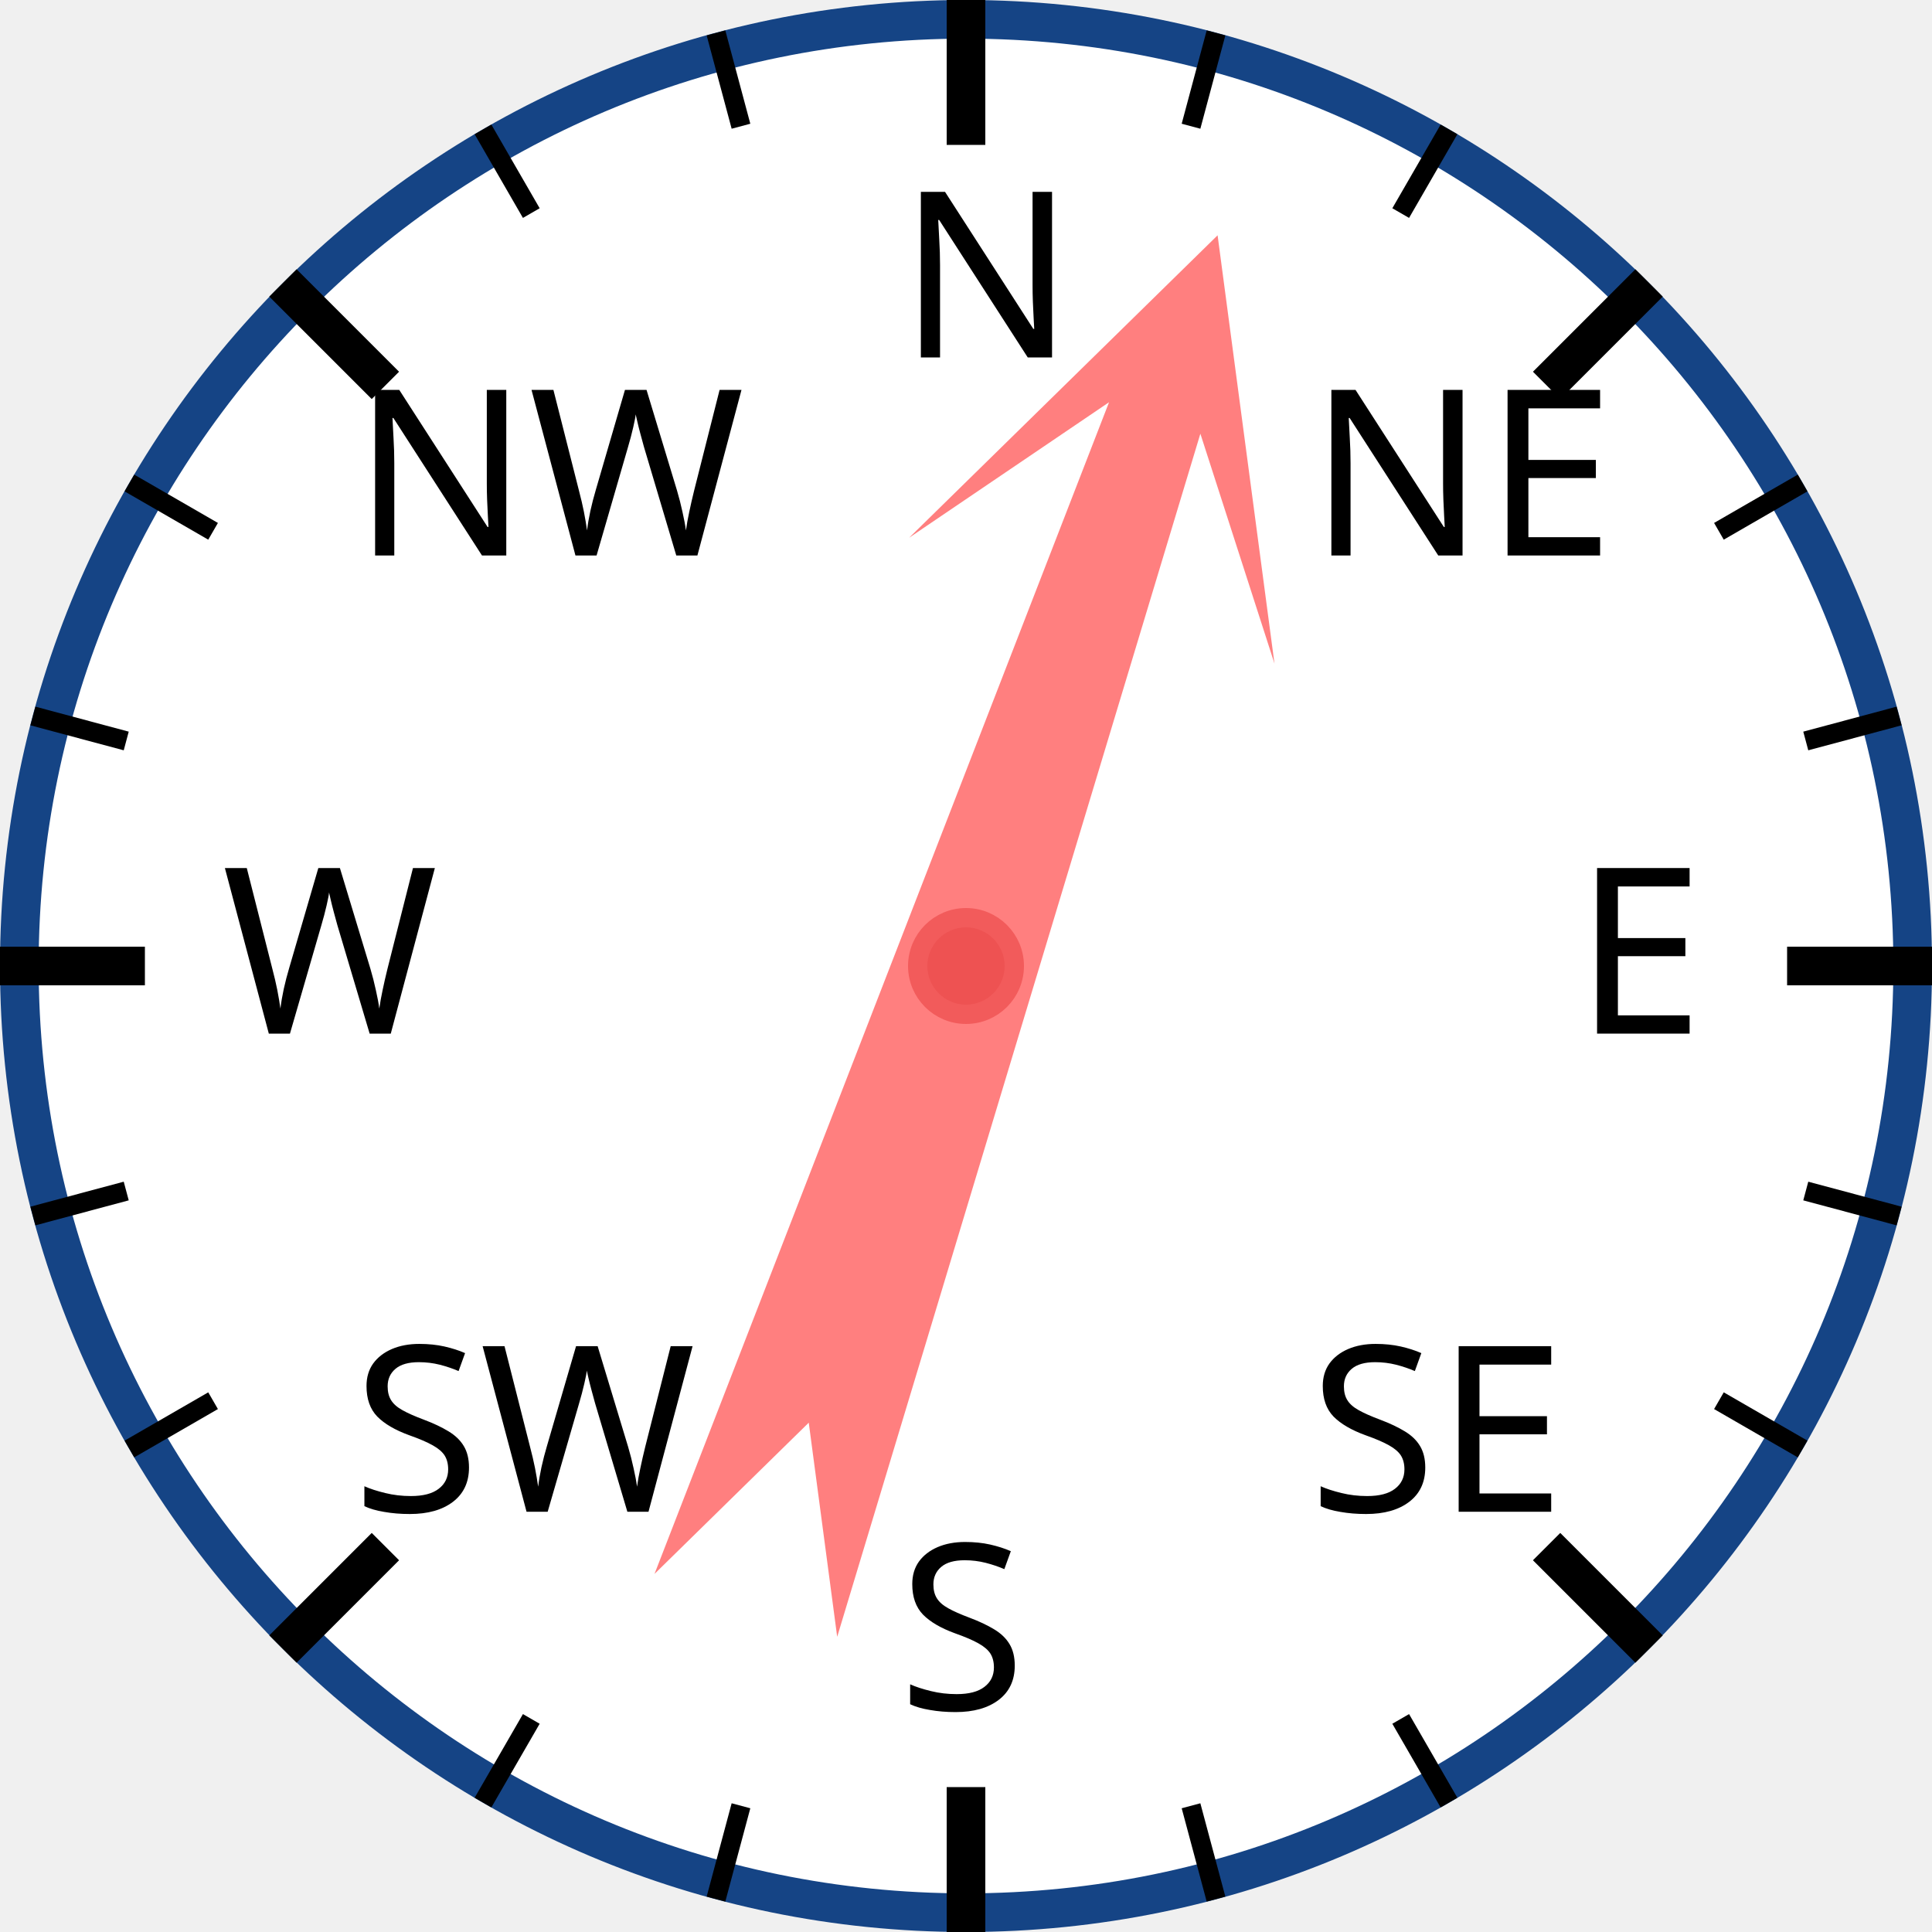
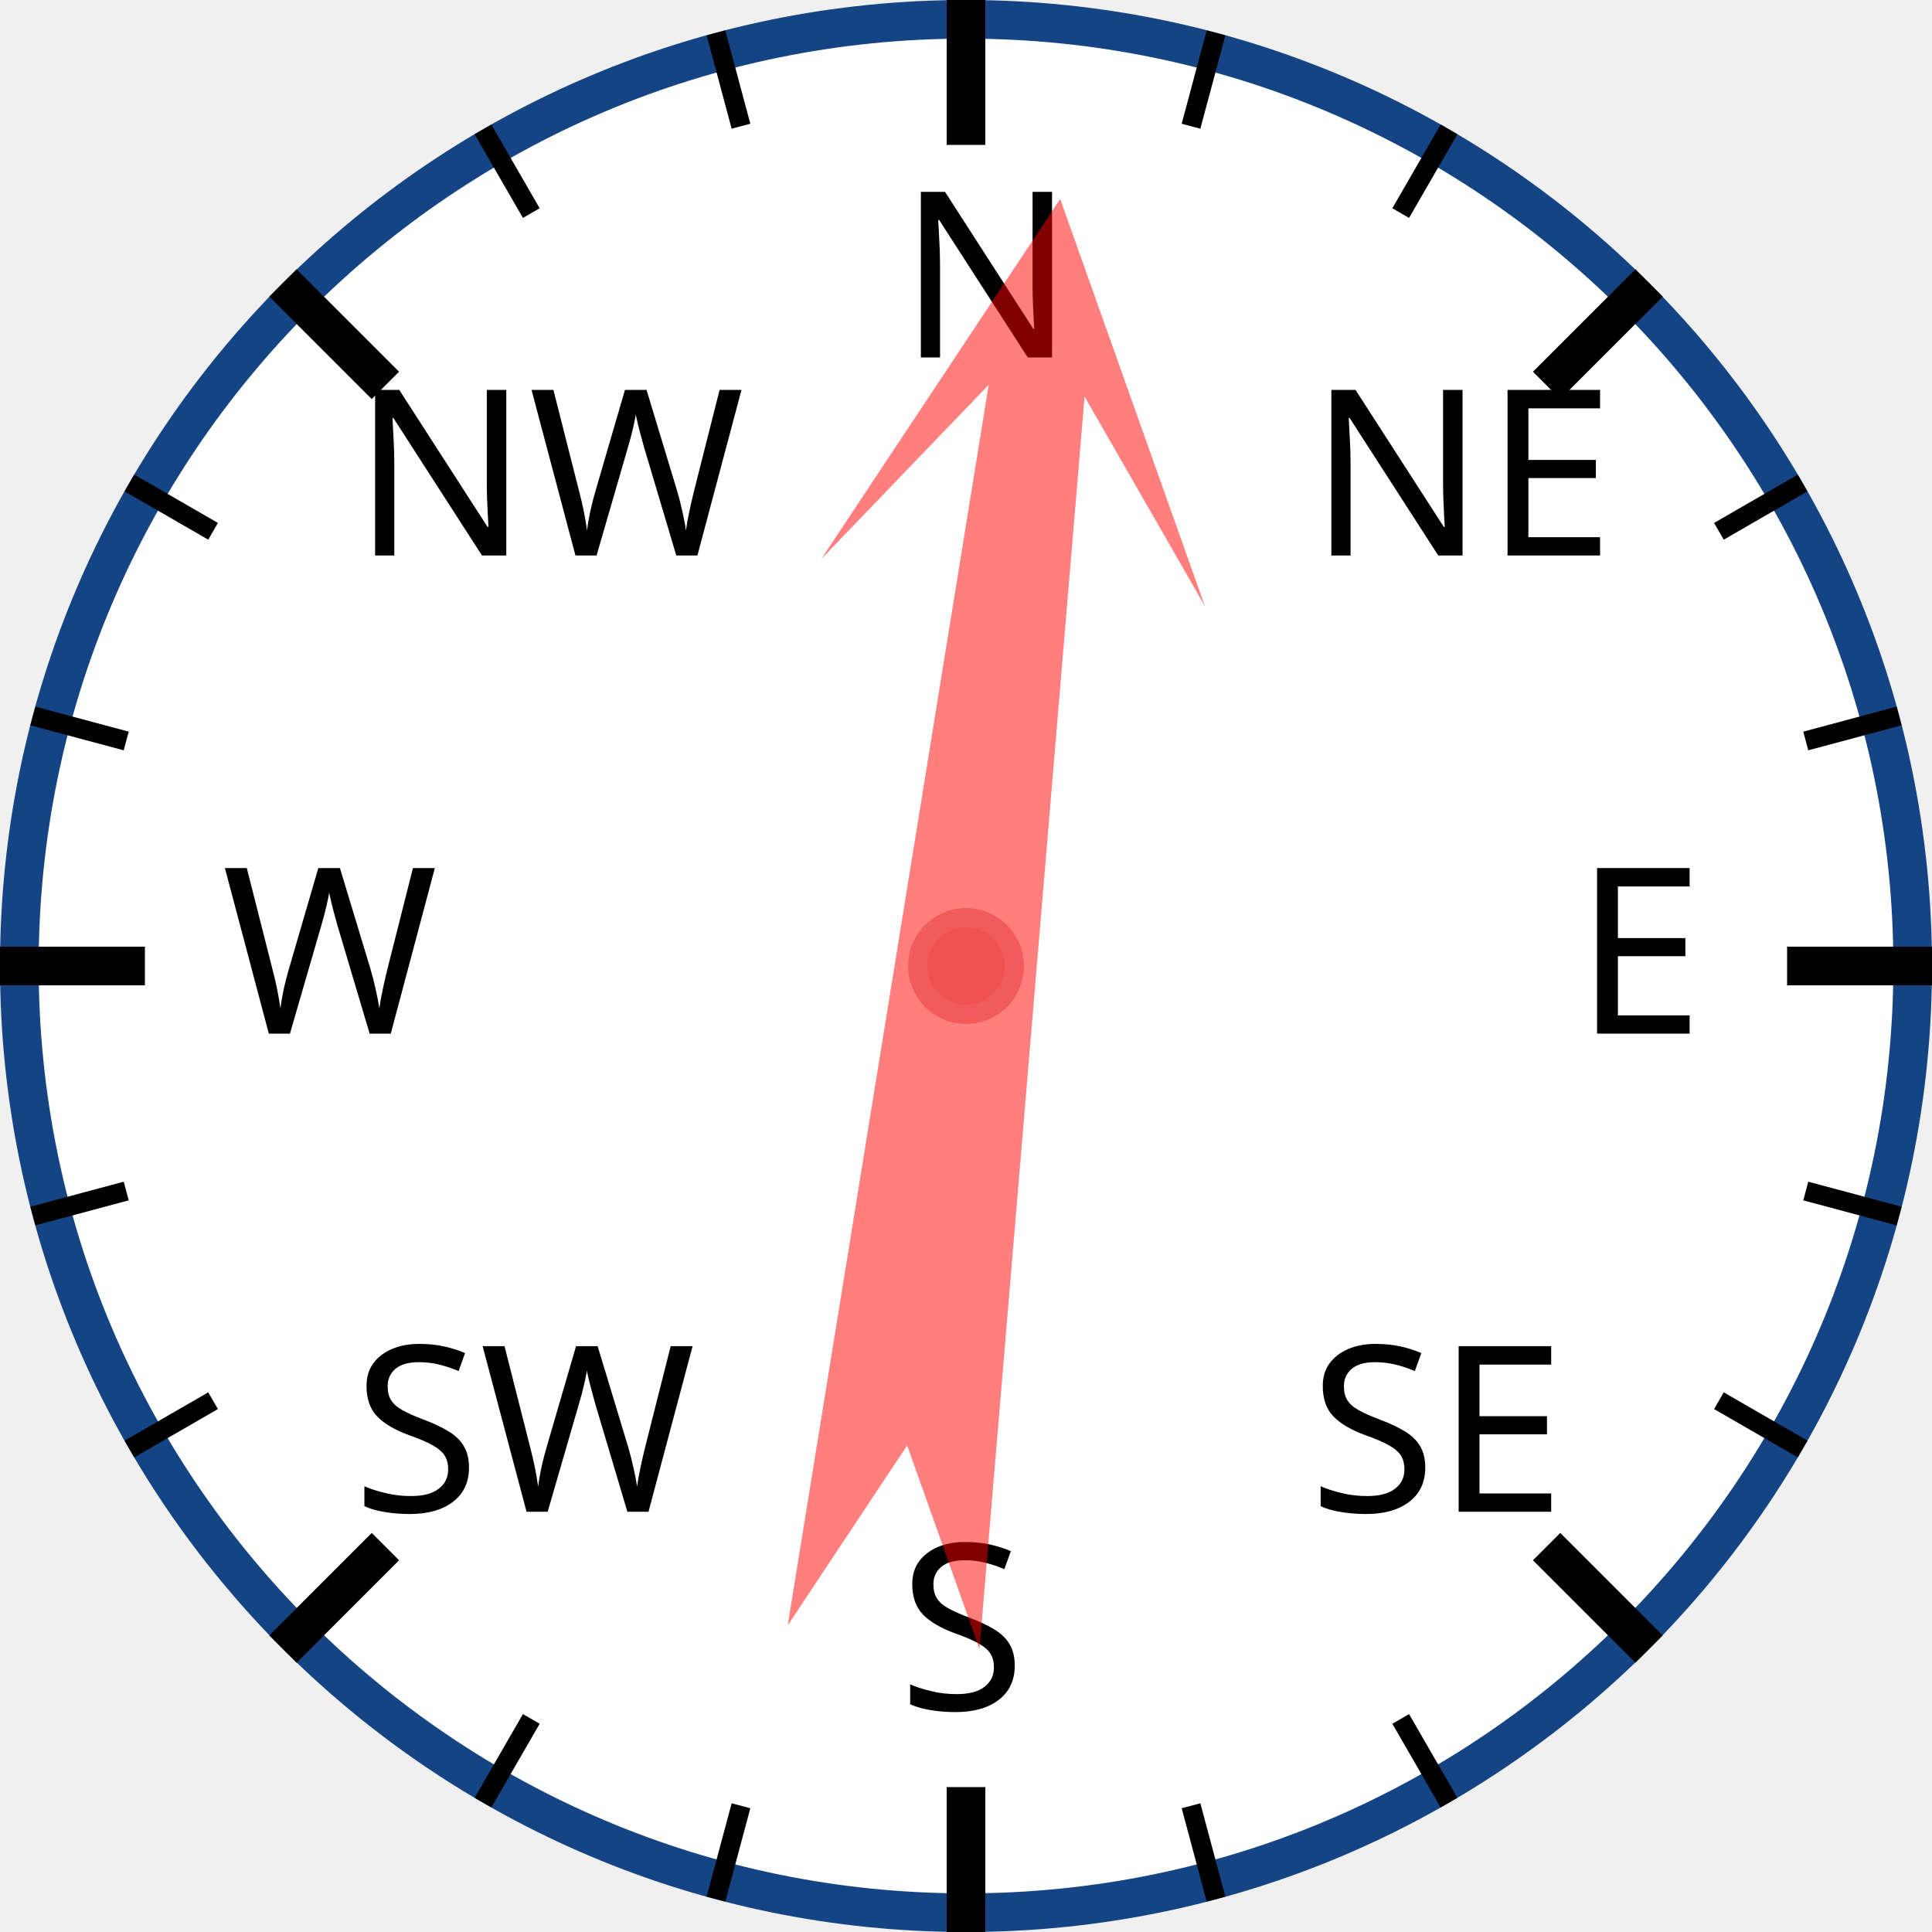
<svg xmlns="http://www.w3.org/2000/svg" width="120px" height="120px" viewBox="0 0 200 200">
  <circle cx="100" cy="100" r="98" style="fill: white; stroke: #154485; stroke-width: 4;" />
  <text x="93.0" y="37.0" style="font-family: sans-serif; font-size: 18pt;">N</text>
  <line x1="100.0" y1="0.0" x2="100.0" y2="15.0" style="stroke: black; stroke-width: 4;" />
  <line x1="74.118" y1="3.407" x2="76.706" y2="13.067" style="stroke: black; stroke-width: 2;" />
  <line x1="50" y1="13.397" x2="55" y2="22.058" style="stroke: black; stroke-width: 2;" />
  <text x="36.503" y="57.503" style="font-family: sans-serif; font-size: 18pt;">NW</text>
  <line x1="29.289" y1="29.289" x2="39.896" y2="39.896" style="stroke: black; stroke-width: 4;" />
  <line x1="13.397" y1="50" x2="22.058" y2="55" style="stroke: black; stroke-width: 2;" />
  <line x1="3.407" y1="74.118" x2="13.067" y2="76.706" style="stroke: black; stroke-width: 2;" />
  <text x="23.0" y="107.0" style="font-family: sans-serif; font-size: 18pt;">W</text>
  <line x1="0.0" y1="100.0" x2="15.0" y2="100.0" style="stroke: black; stroke-width: 4;" />
  <line x1="3.407" y1="125.882" x2="13.067" y2="123.294" style="stroke: black; stroke-width: 2;" />
  <line x1="13.397" y1="150" x2="22.058" y2="145" style="stroke: black; stroke-width: 2;" />
  <text x="36.503" y="156.497" style="font-family: sans-serif; font-size: 18pt;">SW</text>
  <line x1="29.289" y1="170.711" x2="39.896" y2="160.104" style="stroke: black; stroke-width: 4;" />
  <line x1="50" y1="186.603" x2="55" y2="177.942" style="stroke: black; stroke-width: 2;" />
  <line x1="74.118" y1="196.593" x2="76.706" y2="186.933" style="stroke: black; stroke-width: 2;" />
  <text x="93" y="177.0" style="font-family: sans-serif; font-size: 18pt;">S</text>
  <line x1="100" y1="200.0" x2="100" y2="185.0" style="stroke: black; stroke-width: 4;" />
  <line x1="125.882" y1="196.593" x2="123.294" y2="186.933" style="stroke: black; stroke-width: 2;" />
  <line x1="150.0" y1="186.603" x2="145.0" y2="177.942" style="stroke: black; stroke-width: 2;" />
  <text x="135.497" y="156.497" style="font-family: sans-serif; font-size: 18pt;">SE</text>
  <line x1="170.711" y1="170.711" x2="160.104" y2="160.104" style="stroke: black; stroke-width: 4;" />
  <line x1="186.603" y1="150" x2="177.942" y2="145" style="stroke: black; stroke-width: 2;" />
  <line x1="196.593" y1="125.882" x2="186.933" y2="123.294" style="stroke: black; stroke-width: 2;" />
  <text x="163.0" y="107" style="font-family: sans-serif; font-size: 18pt;">E</text>
  <line x1="200.0" y1="100" x2="185.0" y2="100" style="stroke: black; stroke-width: 4;" />
  <line x1="196.593" y1="74.118" x2="186.933" y2="76.706" style="stroke: black; stroke-width: 2;" />
  <line x1="186.603" y1="50" x2="177.942" y2="55" style="stroke: black; stroke-width: 2;" />
  <text x="135.497" y="57.503" style="font-family: sans-serif; font-size: 18pt;">NE</text>
  <line x1="170.711" y1="29.289" x2="160.104" y2="39.896" style="stroke: black; stroke-width: 4;" />
  <line x1="150" y1="13.397" x2="145" y2="22.058" style="stroke: black; stroke-width: 2;" />
  <line x1="125.882" y1="3.407" x2="123.294" y2="13.067" style="stroke: black; stroke-width: 2;" />
-   <polygon points="100 20 120 60 105 40 110 170 100 150 90 170 95 40 80 60" style="fill: red; fill-opacity: 0.5;" transform="rotate(19,100,100)" />
+   <polygon points="100 20 120 60 105 40 110 170 100 150 90 170 95 40 80 60" style="fill: red; fill-opacity: 0.5;" transform="rotate(7,100,100)" />
  <circle cx="100" cy="100" r="5" style="fill: #EE5252; stroke: #F25B5B; stroke-width: 2;" />
</svg>
